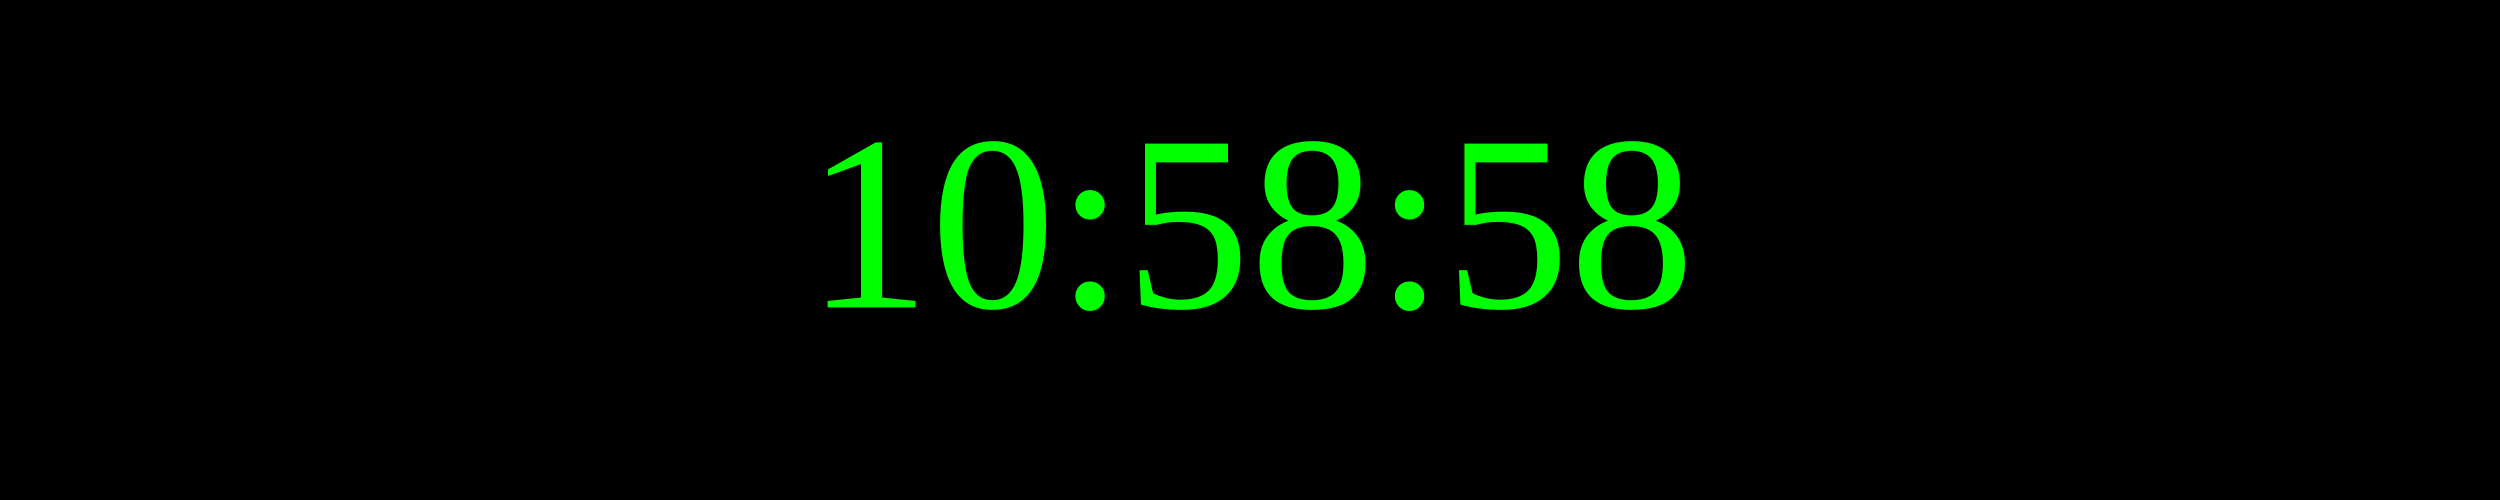
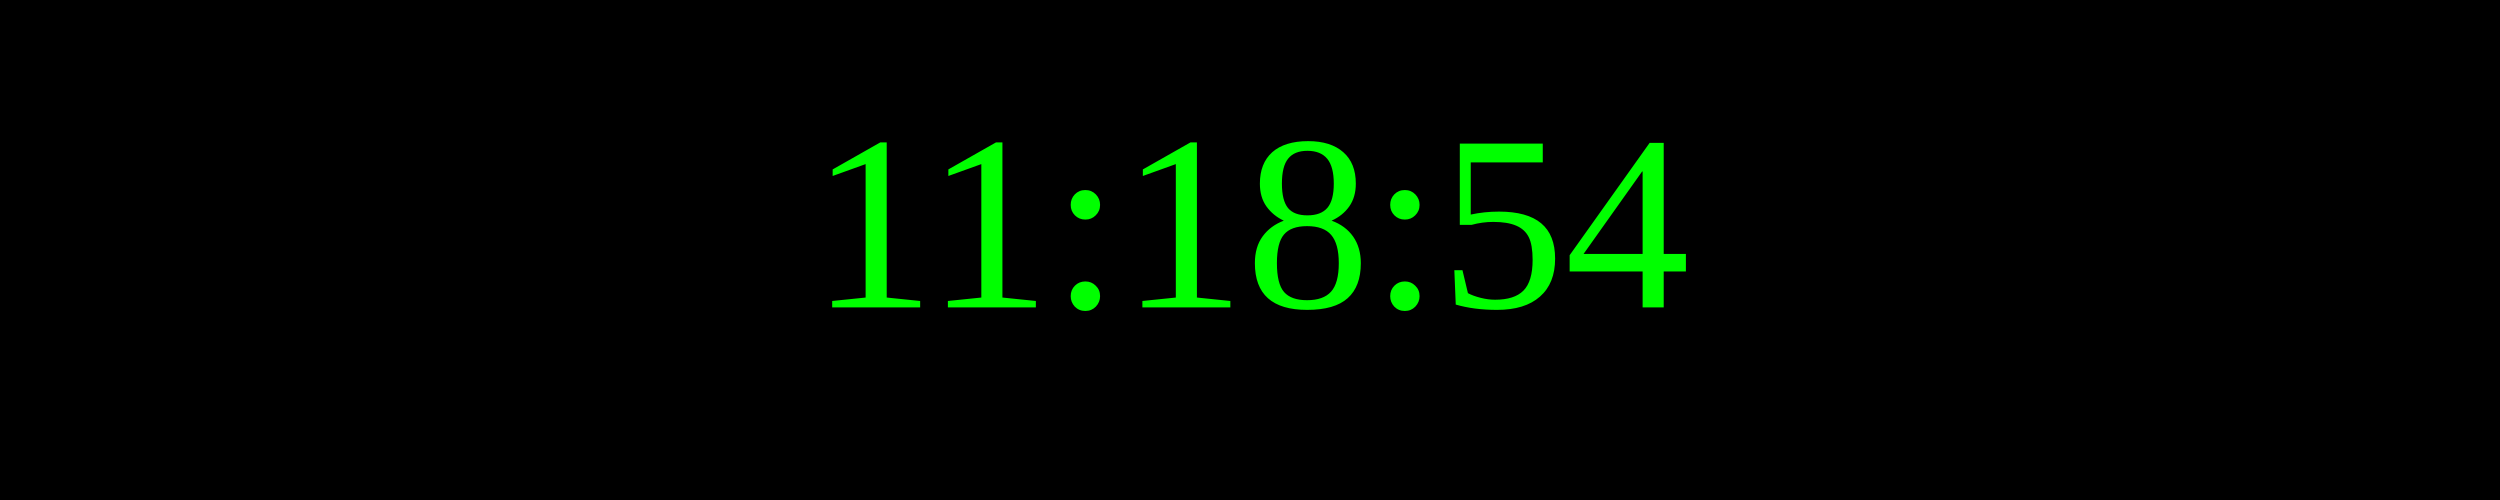
<svg xmlns="http://www.w3.org/2000/svg" width="250" height="50">
  <rect width="100%" height="100%" fill="black" />
  <text x="50%" y="50%" font-size="25" fill="lime" text-anchor="middle" dominant-baseline="middle">
- 10:58:58
+ 11:18:54
</text>
</svg>
